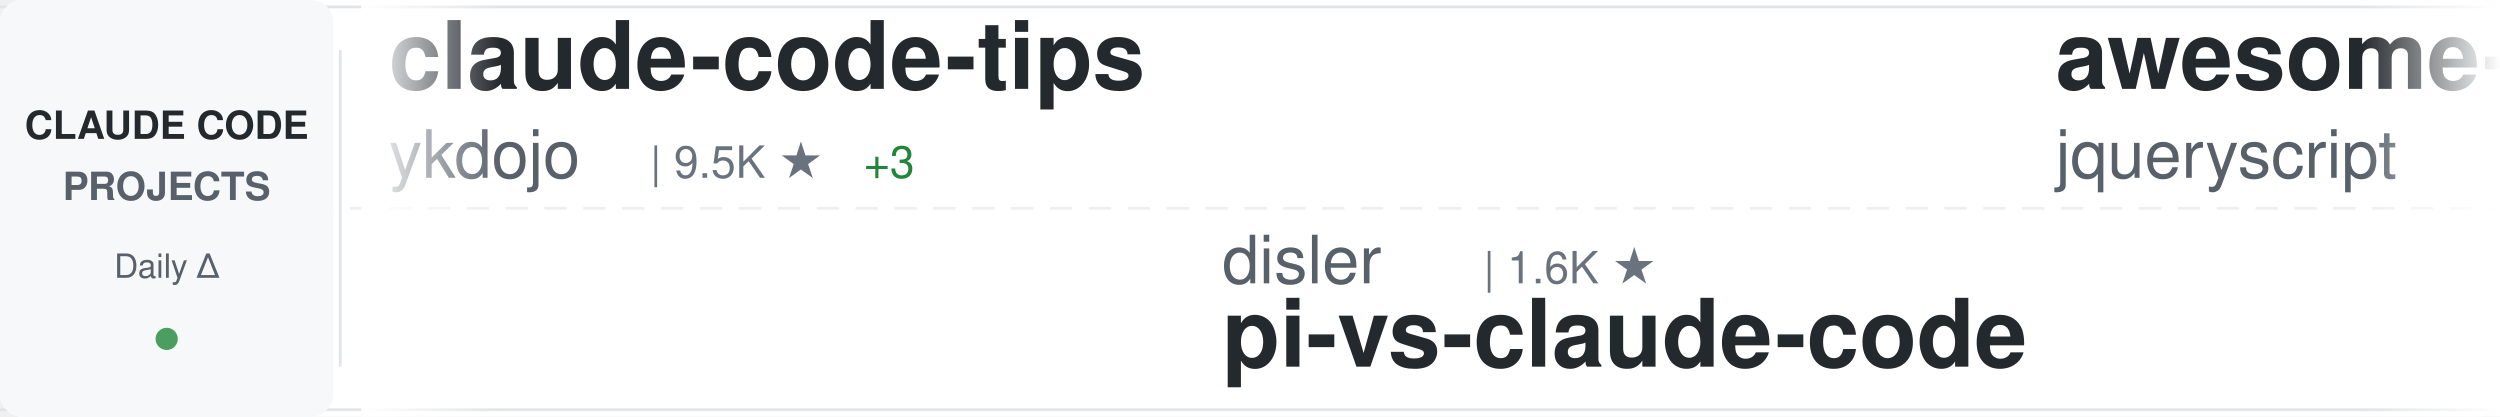
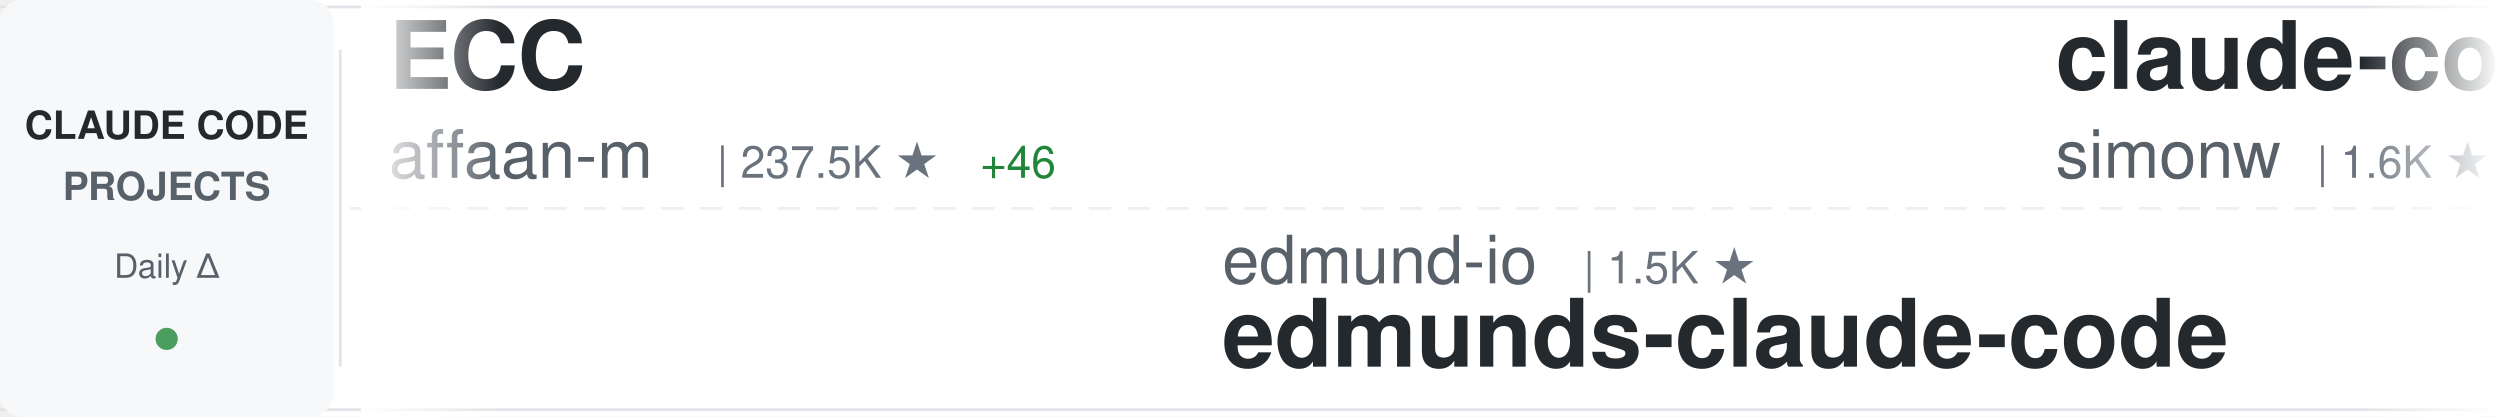
<svg xmlns="http://www.w3.org/2000/svg" width="900" height="150">
  <defs>
    <linearGradient id="awesomeLeftFade" x1="0%" y1="0%" x2="100%" y2="0%">
      <stop offset="0%" style="stop-color:#ffffff;stop-opacity:1" />
      <stop offset="100%" style="stop-color:#ffffff;stop-opacity:0" />
    </linearGradient>
    <linearGradient id="awesomeRightFade" x1="0%" y1="0%" x2="100%" y2="0%">
      <stop offset="0%" style="stop-color:#ffffff;stop-opacity:0" />
      <stop offset="100%" style="stop-color:#ffffff;stop-opacity:1" />
    </linearGradient>
  </defs>
  <rect width="900" height="150" fill="#ffffff" rx="8" />
  <rect x="0" y="2" width="900" height="1" fill="#e1e4e8" />
  <rect x="0" y="147" width="900" height="1" fill="#e1e4e8" />
  <line x1="0" y1="75" x2="900" y2="75" stroke="#e1e4e8" stroke-width="1" stroke-dasharray="8 6" opacity="0.6" />
  <rect x="0" y="0" width="120" height="150" fill="#f6f8fa" rx="8" />
  <text x="60" y="50" font-family="-apple-system, BlinkMacSystemFont, 'Segoe UI', Helvetica, Arial, sans-serif" font-size="14" font-weight="600" fill="#24292e" text-anchor="middle">CLAUDE CODE</text>
  <text x="60" y="72" font-family="-apple-system, BlinkMacSystemFont, 'Segoe UI', Helvetica, Arial, sans-serif" font-size="14" font-weight="600" fill="#586069" text-anchor="middle">PROJECTS</text>
  <text x="60" y="100" font-family="-apple-system, BlinkMacSystemFont, 'Segoe UI', Helvetica, Arial, sans-serif" font-size="12" font-weight="500" fill="#586069" text-anchor="middle">Daily Δ</text>
  <circle cx="60" cy="122" r="4" fill="#22863a" opacity="0.8" />
  <rect x="122" y="18" width="1" height="114" fill="#e1e4e8" />
  <clipPath id="awesomeTickerClip">
    <rect x="130" y="0" width="770" height="150" />
  </clipPath>
  <g clip-path="url(#awesomeTickerClip)">
    <g id="awesomeTickerItems">
      <animateTransform attributeName="transform" attributeType="XML" type="translate" from="0 0" to="-3000 0" dur="54s" repeatCount="indefinite" />
      <g transform="translate(0, 0)">
-         <text x="140" y="32" font-family="-apple-system, BlinkMacSystemFont, 'Segoe UI', Helvetica, Arial, sans-serif" font-size="34" font-weight="600" fill="#24292e">claude-code-tips</text>
-         <text x="140" y="64" font-family="-apple-system, BlinkMacSystemFont, 'Segoe UI', Helvetica, Arial, sans-serif" font-size="24" font-weight="400" fill="#586069">ykdojo</text>
-         <text x="234" y="64" font-family="-apple-system, BlinkMacSystemFont, 'Segoe UI', Helvetica, Arial, sans-serif" font-size="16" font-weight="500" fill="#6a737d">| 9.5K ★</text>
-         <text x="311" y="64" font-family="-apple-system, BlinkMacSystemFont, 'Segoe UI', Helvetica, Arial, sans-serif" font-size="16" font-weight="500" fill="#22863a"> +3</text>
+         <text x="140" y="32" font-family="-apple-system, BlinkMacSystemFont, 'Segoe UI', Helvetica, Arial, sans-serif" font-size="34" font-weight="600" fill="#24292e">ECC</text>
+         <text x="140" y="64" font-family="-apple-system, BlinkMacSystemFont, 'Segoe UI', Helvetica, Arial, sans-serif" font-size="24" font-weight="400" fill="#586069">affaan-m</text>
+         <text x="258" y="64" font-family="-apple-system, BlinkMacSystemFont, 'Segoe UI', Helvetica, Arial, sans-serif" font-size="16" font-weight="500" fill="#6a737d">| 237.5K ★</text>
+         <text x="353" y="64" font-family="-apple-system, BlinkMacSystemFont, 'Segoe UI', Helvetica, Arial, sans-serif" font-size="16" font-weight="500" fill="#22863a"> +46</text>
      </g>
      <g transform="translate(300, 0)">
-         <text x="140" y="102" font-family="-apple-system, BlinkMacSystemFont, 'Segoe UI', Helvetica, Arial, sans-serif" font-size="24" font-weight="400" fill="#586069">disler</text>
-         <text x="234" y="102" font-family="-apple-system, BlinkMacSystemFont, 'Segoe UI', Helvetica, Arial, sans-serif" font-size="16" font-weight="500" fill="#6a737d">| 1.6K ★</text>
-         <text x="140" y="132" font-family="-apple-system, BlinkMacSystemFont, 'Segoe UI', Helvetica, Arial, sans-serif" font-size="34" font-weight="600" fill="#24292e">pi-vs-claude-code</text>
+         <text x="140" y="102" font-family="-apple-system, BlinkMacSystemFont, 'Segoe UI', Helvetica, Arial, sans-serif" font-size="24" font-weight="400" fill="#586069">edmund-io</text>
+         <text x="270" y="102" font-family="-apple-system, BlinkMacSystemFont, 'Segoe UI', Helvetica, Arial, sans-serif" font-size="16" font-weight="500" fill="#6a737d">| 1.5K ★</text>
+         <text x="140" y="132" font-family="-apple-system, BlinkMacSystemFont, 'Segoe UI', Helvetica, Arial, sans-serif" font-size="34" font-weight="600" fill="#24292e">edmunds-claude-code</text>
      </g>
      <g transform="translate(600, 0)">
-         <text x="140" y="32" font-family="-apple-system, BlinkMacSystemFont, 'Segoe UI', Helvetica, Arial, sans-serif" font-size="34" font-weight="600" fill="#24292e">awesome-claude-code</text>
-         <text x="140" y="64" font-family="-apple-system, BlinkMacSystemFont, 'Segoe UI', Helvetica, Arial, sans-serif" font-size="24" font-weight="400" fill="#586069">jqueryscript</text>
-         <text x="306" y="64" font-family="-apple-system, BlinkMacSystemFont, 'Segoe UI', Helvetica, Arial, sans-serif" font-size="16" font-weight="500" fill="#6a737d">| 487 ★</text>
+         <text x="140" y="32" font-family="-apple-system, BlinkMacSystemFont, 'Segoe UI', Helvetica, Arial, sans-serif" font-size="34" font-weight="600" fill="#24292e">claude-code-transcripts</text>
+         <text x="140" y="64" font-family="-apple-system, BlinkMacSystemFont, 'Segoe UI', Helvetica, Arial, sans-serif" font-size="24" font-weight="400" fill="#586069">simonw</text>
+         <text x="234" y="64" font-family="-apple-system, BlinkMacSystemFont, 'Segoe UI', Helvetica, Arial, sans-serif" font-size="16" font-weight="500" fill="#6a737d">| 1.6K ★</text>
+         <text x="311" y="64" font-family="-apple-system, BlinkMacSystemFont, 'Segoe UI', Helvetica, Arial, sans-serif" font-size="16" font-weight="500" fill="#22863a"> +1</text>
      </g>
      <g transform="translate(900, 0)">
-         <text x="140" y="102" font-family="-apple-system, BlinkMacSystemFont, 'Segoe UI', Helvetica, Arial, sans-serif" font-size="24" font-weight="400" fill="#586069">ding113</text>
-         <text x="246" y="102" font-family="-apple-system, BlinkMacSystemFont, 'Segoe UI', Helvetica, Arial, sans-serif" font-size="16" font-weight="500" fill="#6a737d">| 3.3K ★</text>
-         <text x="323" y="102" font-family="-apple-system, BlinkMacSystemFont, 'Segoe UI', Helvetica, Arial, sans-serif" font-size="16" font-weight="500" fill="#22863a"> +1</text>
-         <text x="140" y="132" font-family="-apple-system, BlinkMacSystemFont, 'Segoe UI', Helvetica, Arial, sans-serif" font-size="34" font-weight="600" fill="#24292e">claude-code-hub</text>
+         <text x="140" y="102" font-family="-apple-system, BlinkMacSystemFont, 'Segoe UI', Helvetica, Arial, sans-serif" font-size="24" font-weight="400" fill="#586069">ykdojo</text>
+         <text x="234" y="102" font-family="-apple-system, BlinkMacSystemFont, 'Segoe UI', Helvetica, Arial, sans-serif" font-size="16" font-weight="500" fill="#6a737d">| 9.5K ★</text>
+         <text x="140" y="132" font-family="-apple-system, BlinkMacSystemFont, 'Segoe UI', Helvetica, Arial, sans-serif" font-size="34" font-weight="600" fill="#24292e">claude-code-tips</text>
      </g>
      <g transform="translate(1200, 0)">
-         <text x="140" y="32" font-family="-apple-system, BlinkMacSystemFont, 'Segoe UI', Helvetica, Arial, sans-serif" font-size="34" font-weight="600" fill="#24292e">claude-code-analysis</text>
-         <text x="140" y="64" font-family="-apple-system, BlinkMacSystemFont, 'Segoe UI', Helvetica, Arial, sans-serif" font-size="24" font-weight="400" fill="#586069">liuup</text>
-         <text x="222" y="64" font-family="-apple-system, BlinkMacSystemFont, 'Segoe UI', Helvetica, Arial, sans-serif" font-size="16" font-weight="500" fill="#6a737d">| 3.7K ★</text>
-         <text x="299" y="64" font-family="-apple-system, BlinkMacSystemFont, 'Segoe UI', Helvetica, Arial, sans-serif" font-size="16" font-weight="500" fill="#22863a"> +2</text>
+         <text x="140" y="32" font-family="-apple-system, BlinkMacSystemFont, 'Segoe UI', Helvetica, Arial, sans-serif" font-size="34" font-weight="600" fill="#24292e">Claude-code</text>
+         <text x="140" y="64" font-family="-apple-system, BlinkMacSystemFont, 'Segoe UI', Helvetica, Arial, sans-serif" font-size="24" font-weight="400" fill="#586069">zstmfhy</text>
+         <text x="246" y="64" font-family="-apple-system, BlinkMacSystemFont, 'Segoe UI', Helvetica, Arial, sans-serif" font-size="16" font-weight="500" fill="#6a737d">| 190 ★</text>
      </g>
      <g transform="translate(1500, 0)">
-         <text x="140" y="102" font-family="-apple-system, BlinkMacSystemFont, 'Segoe UI', Helvetica, Arial, sans-serif" font-size="24" font-weight="400" fill="#586069">https-deeplearning-ai</text>
-         <text x="414" y="102" font-family="-apple-system, BlinkMacSystemFont, 'Segoe UI', Helvetica, Arial, sans-serif" font-size="16" font-weight="500" fill="#6a737d">| 538 ★</text>
-         <text x="140" y="132" font-family="-apple-system, BlinkMacSystemFont, 'Segoe UI', Helvetica, Arial, sans-serif" font-size="34" font-weight="600" fill="#24292e">sc-claude-code-files</text>
+         <text x="140" y="102" font-family="-apple-system, BlinkMacSystemFont, 'Segoe UI', Helvetica, Arial, sans-serif" font-size="24" font-weight="400" fill="#586069">chauncygu</text>
+         <text x="270" y="102" font-family="-apple-system, BlinkMacSystemFont, 'Segoe UI', Helvetica, Arial, sans-serif" font-size="16" font-weight="500" fill="#6a737d">| 2.8K ★</text>
+         <text x="140" y="132" font-family="-apple-system, BlinkMacSystemFont, 'Segoe UI', Helvetica, Arial, sans-serif" font-size="34" font-weight="600" fill="#24292e">collection-claude-code-s...</text>
      </g>
      <g transform="translate(1800, 0)">
-         <text x="140" y="32" font-family="-apple-system, BlinkMacSystemFont, 'Segoe UI', Helvetica, Arial, sans-serif" font-size="34" font-weight="600" fill="#24292e">everything-claude-code-z...</text>
-         <text x="140" y="64" font-family="-apple-system, BlinkMacSystemFont, 'Segoe UI', Helvetica, Arial, sans-serif" font-size="24" font-weight="400" fill="#586069">xu-xiang</text>
-         <text x="258" y="64" font-family="-apple-system, BlinkMacSystemFont, 'Segoe UI', Helvetica, Arial, sans-serif" font-size="16" font-weight="500" fill="#6a737d">| 1.8K ★</text>
-         <text x="335" y="64" font-family="-apple-system, BlinkMacSystemFont, 'Segoe UI', Helvetica, Arial, sans-serif" font-size="16" font-weight="500" fill="#22863a"> +1</text>
+         <text x="140" y="32" font-family="-apple-system, BlinkMacSystemFont, 'Segoe UI', Helvetica, Arial, sans-serif" font-size="34" font-weight="600" fill="#24292e">claude-code-source-code-...</text>
+         <text x="140" y="64" font-family="-apple-system, BlinkMacSystemFont, 'Segoe UI', Helvetica, Arial, sans-serif" font-size="24" font-weight="400" fill="#586069">ghuntley</text>
+         <text x="258" y="64" font-family="-apple-system, BlinkMacSystemFont, 'Segoe UI', Helvetica, Arial, sans-serif" font-size="16" font-weight="500" fill="#6a737d">| 987 ★</text>
      </g>
      <g transform="translate(2100, 0)">
-         <text x="140" y="102" font-family="-apple-system, BlinkMacSystemFont, 'Segoe UI', Helvetica, Arial, sans-serif" font-size="24" font-weight="400" fill="#586069">OneRedOak</text>
-         <text x="270" y="102" font-family="-apple-system, BlinkMacSystemFont, 'Segoe UI', Helvetica, Arial, sans-serif" font-size="16" font-weight="500" fill="#6a737d">| 3.9K ★</text>
-         <text x="140" y="132" font-family="-apple-system, BlinkMacSystemFont, 'Segoe UI', Helvetica, Arial, sans-serif" font-size="34" font-weight="600" fill="#24292e">claude-code-workflows</text>
+         <text x="140" y="102" font-family="-apple-system, BlinkMacSystemFont, 'Segoe UI', Helvetica, Arial, sans-serif" font-size="24" font-weight="400" fill="#586069">andrew-kramer-inno</text>
+         <text x="378" y="102" font-family="-apple-system, BlinkMacSystemFont, 'Segoe UI', Helvetica, Arial, sans-serif" font-size="16" font-weight="500" fill="#6a737d">| 593 ★</text>
+         <text x="140" y="132" font-family="-apple-system, BlinkMacSystemFont, 'Segoe UI', Helvetica, Arial, sans-serif" font-size="34" font-weight="600" fill="#24292e">claude-code-source-build</text>
      </g>
      <g transform="translate(2400, 0)">
-         <text x="140" y="32" font-family="-apple-system, BlinkMacSystemFont, 'Segoe UI', Helvetica, Arial, sans-serif" font-size="34" font-weight="600" fill="#24292e">claude-coder</text>
-         <text x="140" y="64" font-family="-apple-system, BlinkMacSystemFont, 'Segoe UI', Helvetica, Arial, sans-serif" font-size="24" font-weight="400" fill="#586069">kodu-ai</text>
-         <text x="246" y="64" font-family="-apple-system, BlinkMacSystemFont, 'Segoe UI', Helvetica, Arial, sans-serif" font-size="16" font-weight="500" fill="#6a737d">| 5.2K ★</text>
+         <text x="140" y="32" font-family="-apple-system, BlinkMacSystemFont, 'Segoe UI', Helvetica, Arial, sans-serif" font-size="34" font-weight="600" fill="#24292e">Claude-Code</text>
+         <text x="140" y="64" font-family="-apple-system, BlinkMacSystemFont, 'Segoe UI', Helvetica, Arial, sans-serif" font-size="24" font-weight="400" fill="#586069">pengchengneo</text>
+         <text x="306" y="64" font-family="-apple-system, BlinkMacSystemFont, 'Segoe UI', Helvetica, Arial, sans-serif" font-size="16" font-weight="500" fill="#6a737d">| 1.7K ★</text>
      </g>
      <g transform="translate(2700, 0)">
-         <text x="140" y="102" font-family="-apple-system, BlinkMacSystemFont, 'Segoe UI', Helvetica, Arial, sans-serif" font-size="24" font-weight="400" fill="#586069">rohitg00</text>
-         <text x="258" y="102" font-family="-apple-system, BlinkMacSystemFont, 'Segoe UI', Helvetica, Arial, sans-serif" font-size="16" font-weight="500" fill="#6a737d">| 2.4K ★</text>
-         <text x="140" y="132" font-family="-apple-system, BlinkMacSystemFont, 'Segoe UI', Helvetica, Arial, sans-serif" font-size="34" font-weight="600" fill="#24292e">awesome-claude-code-tool...</text>
+         <text x="140" y="102" font-family="-apple-system, BlinkMacSystemFont, 'Segoe UI', Helvetica, Arial, sans-serif" font-size="24" font-weight="400" fill="#586069">JrCx7scC</text>
+         <text x="258" y="102" font-family="-apple-system, BlinkMacSystemFont, 'Segoe UI', Helvetica, Arial, sans-serif" font-size="16" font-weight="500" fill="#6a737d">| 372 ★</text>
+         <text x="140" y="132" font-family="-apple-system, BlinkMacSystemFont, 'Segoe UI', Helvetica, Arial, sans-serif" font-size="34" font-weight="600" fill="#24292e">claude-code-source</text>
      </g>
      <g transform="translate(3000, 0)">
-         <text x="140" y="32" font-family="-apple-system, BlinkMacSystemFont, 'Segoe UI', Helvetica, Arial, sans-serif" font-size="34" font-weight="600" fill="#24292e">claude-code-tips</text>
-         <text x="140" y="64" font-family="-apple-system, BlinkMacSystemFont, 'Segoe UI', Helvetica, Arial, sans-serif" font-size="24" font-weight="400" fill="#586069">ykdojo</text>
-         <text x="234" y="64" font-family="-apple-system, BlinkMacSystemFont, 'Segoe UI', Helvetica, Arial, sans-serif" font-size="16" font-weight="500" fill="#6a737d">| 9.5K ★</text>
-         <text x="311" y="64" font-family="-apple-system, BlinkMacSystemFont, 'Segoe UI', Helvetica, Arial, sans-serif" font-size="16" font-weight="500" fill="#22863a"> +3</text>
+         <text x="140" y="32" font-family="-apple-system, BlinkMacSystemFont, 'Segoe UI', Helvetica, Arial, sans-serif" font-size="34" font-weight="600" fill="#24292e">ECC</text>
+         <text x="140" y="64" font-family="-apple-system, BlinkMacSystemFont, 'Segoe UI', Helvetica, Arial, sans-serif" font-size="24" font-weight="400" fill="#586069">affaan-m</text>
+         <text x="258" y="64" font-family="-apple-system, BlinkMacSystemFont, 'Segoe UI', Helvetica, Arial, sans-serif" font-size="16" font-weight="500" fill="#6a737d">| 237.5K ★</text>
+         <text x="353" y="64" font-family="-apple-system, BlinkMacSystemFont, 'Segoe UI', Helvetica, Arial, sans-serif" font-size="16" font-weight="500" fill="#22863a"> +46</text>
      </g>
      <g transform="translate(3300, 0)">
-         <text x="140" y="102" font-family="-apple-system, BlinkMacSystemFont, 'Segoe UI', Helvetica, Arial, sans-serif" font-size="24" font-weight="400" fill="#586069">disler</text>
-         <text x="234" y="102" font-family="-apple-system, BlinkMacSystemFont, 'Segoe UI', Helvetica, Arial, sans-serif" font-size="16" font-weight="500" fill="#6a737d">| 1.6K ★</text>
-         <text x="140" y="132" font-family="-apple-system, BlinkMacSystemFont, 'Segoe UI', Helvetica, Arial, sans-serif" font-size="34" font-weight="600" fill="#24292e">pi-vs-claude-code</text>
+         <text x="140" y="102" font-family="-apple-system, BlinkMacSystemFont, 'Segoe UI', Helvetica, Arial, sans-serif" font-size="24" font-weight="400" fill="#586069">edmund-io</text>
+         <text x="270" y="102" font-family="-apple-system, BlinkMacSystemFont, 'Segoe UI', Helvetica, Arial, sans-serif" font-size="16" font-weight="500" fill="#6a737d">| 1.5K ★</text>
+         <text x="140" y="132" font-family="-apple-system, BlinkMacSystemFont, 'Segoe UI', Helvetica, Arial, sans-serif" font-size="34" font-weight="600" fill="#24292e">edmunds-claude-code</text>
      </g>
      <g transform="translate(3600, 0)">
-         <text x="140" y="32" font-family="-apple-system, BlinkMacSystemFont, 'Segoe UI', Helvetica, Arial, sans-serif" font-size="34" font-weight="600" fill="#24292e">awesome-claude-code</text>
-         <text x="140" y="64" font-family="-apple-system, BlinkMacSystemFont, 'Segoe UI', Helvetica, Arial, sans-serif" font-size="24" font-weight="400" fill="#586069">jqueryscript</text>
-         <text x="306" y="64" font-family="-apple-system, BlinkMacSystemFont, 'Segoe UI', Helvetica, Arial, sans-serif" font-size="16" font-weight="500" fill="#6a737d">| 487 ★</text>
+         <text x="140" y="32" font-family="-apple-system, BlinkMacSystemFont, 'Segoe UI', Helvetica, Arial, sans-serif" font-size="34" font-weight="600" fill="#24292e">claude-code-transcripts</text>
+         <text x="140" y="64" font-family="-apple-system, BlinkMacSystemFont, 'Segoe UI', Helvetica, Arial, sans-serif" font-size="24" font-weight="400" fill="#586069">simonw</text>
+         <text x="234" y="64" font-family="-apple-system, BlinkMacSystemFont, 'Segoe UI', Helvetica, Arial, sans-serif" font-size="16" font-weight="500" fill="#6a737d">| 1.6K ★</text>
+         <text x="311" y="64" font-family="-apple-system, BlinkMacSystemFont, 'Segoe UI', Helvetica, Arial, sans-serif" font-size="16" font-weight="500" fill="#22863a"> +1</text>
      </g>
      <g transform="translate(3900, 0)">
-         <text x="140" y="102" font-family="-apple-system, BlinkMacSystemFont, 'Segoe UI', Helvetica, Arial, sans-serif" font-size="24" font-weight="400" fill="#586069">ding113</text>
-         <text x="246" y="102" font-family="-apple-system, BlinkMacSystemFont, 'Segoe UI', Helvetica, Arial, sans-serif" font-size="16" font-weight="500" fill="#6a737d">| 3.3K ★</text>
-         <text x="323" y="102" font-family="-apple-system, BlinkMacSystemFont, 'Segoe UI', Helvetica, Arial, sans-serif" font-size="16" font-weight="500" fill="#22863a"> +1</text>
-         <text x="140" y="132" font-family="-apple-system, BlinkMacSystemFont, 'Segoe UI', Helvetica, Arial, sans-serif" font-size="34" font-weight="600" fill="#24292e">claude-code-hub</text>
+         <text x="140" y="102" font-family="-apple-system, BlinkMacSystemFont, 'Segoe UI', Helvetica, Arial, sans-serif" font-size="24" font-weight="400" fill="#586069">ykdojo</text>
+         <text x="234" y="102" font-family="-apple-system, BlinkMacSystemFont, 'Segoe UI', Helvetica, Arial, sans-serif" font-size="16" font-weight="500" fill="#6a737d">| 9.5K ★</text>
+         <text x="140" y="132" font-family="-apple-system, BlinkMacSystemFont, 'Segoe UI', Helvetica, Arial, sans-serif" font-size="34" font-weight="600" fill="#24292e">claude-code-tips</text>
      </g>
    </g>
  </g>
  <rect x="130" y="0" width="50" height="150" fill="url(#awesomeLeftFade)" />
  <rect x="850" y="0" width="50" height="150" fill="url(#awesomeRightFade)" />
</svg>
